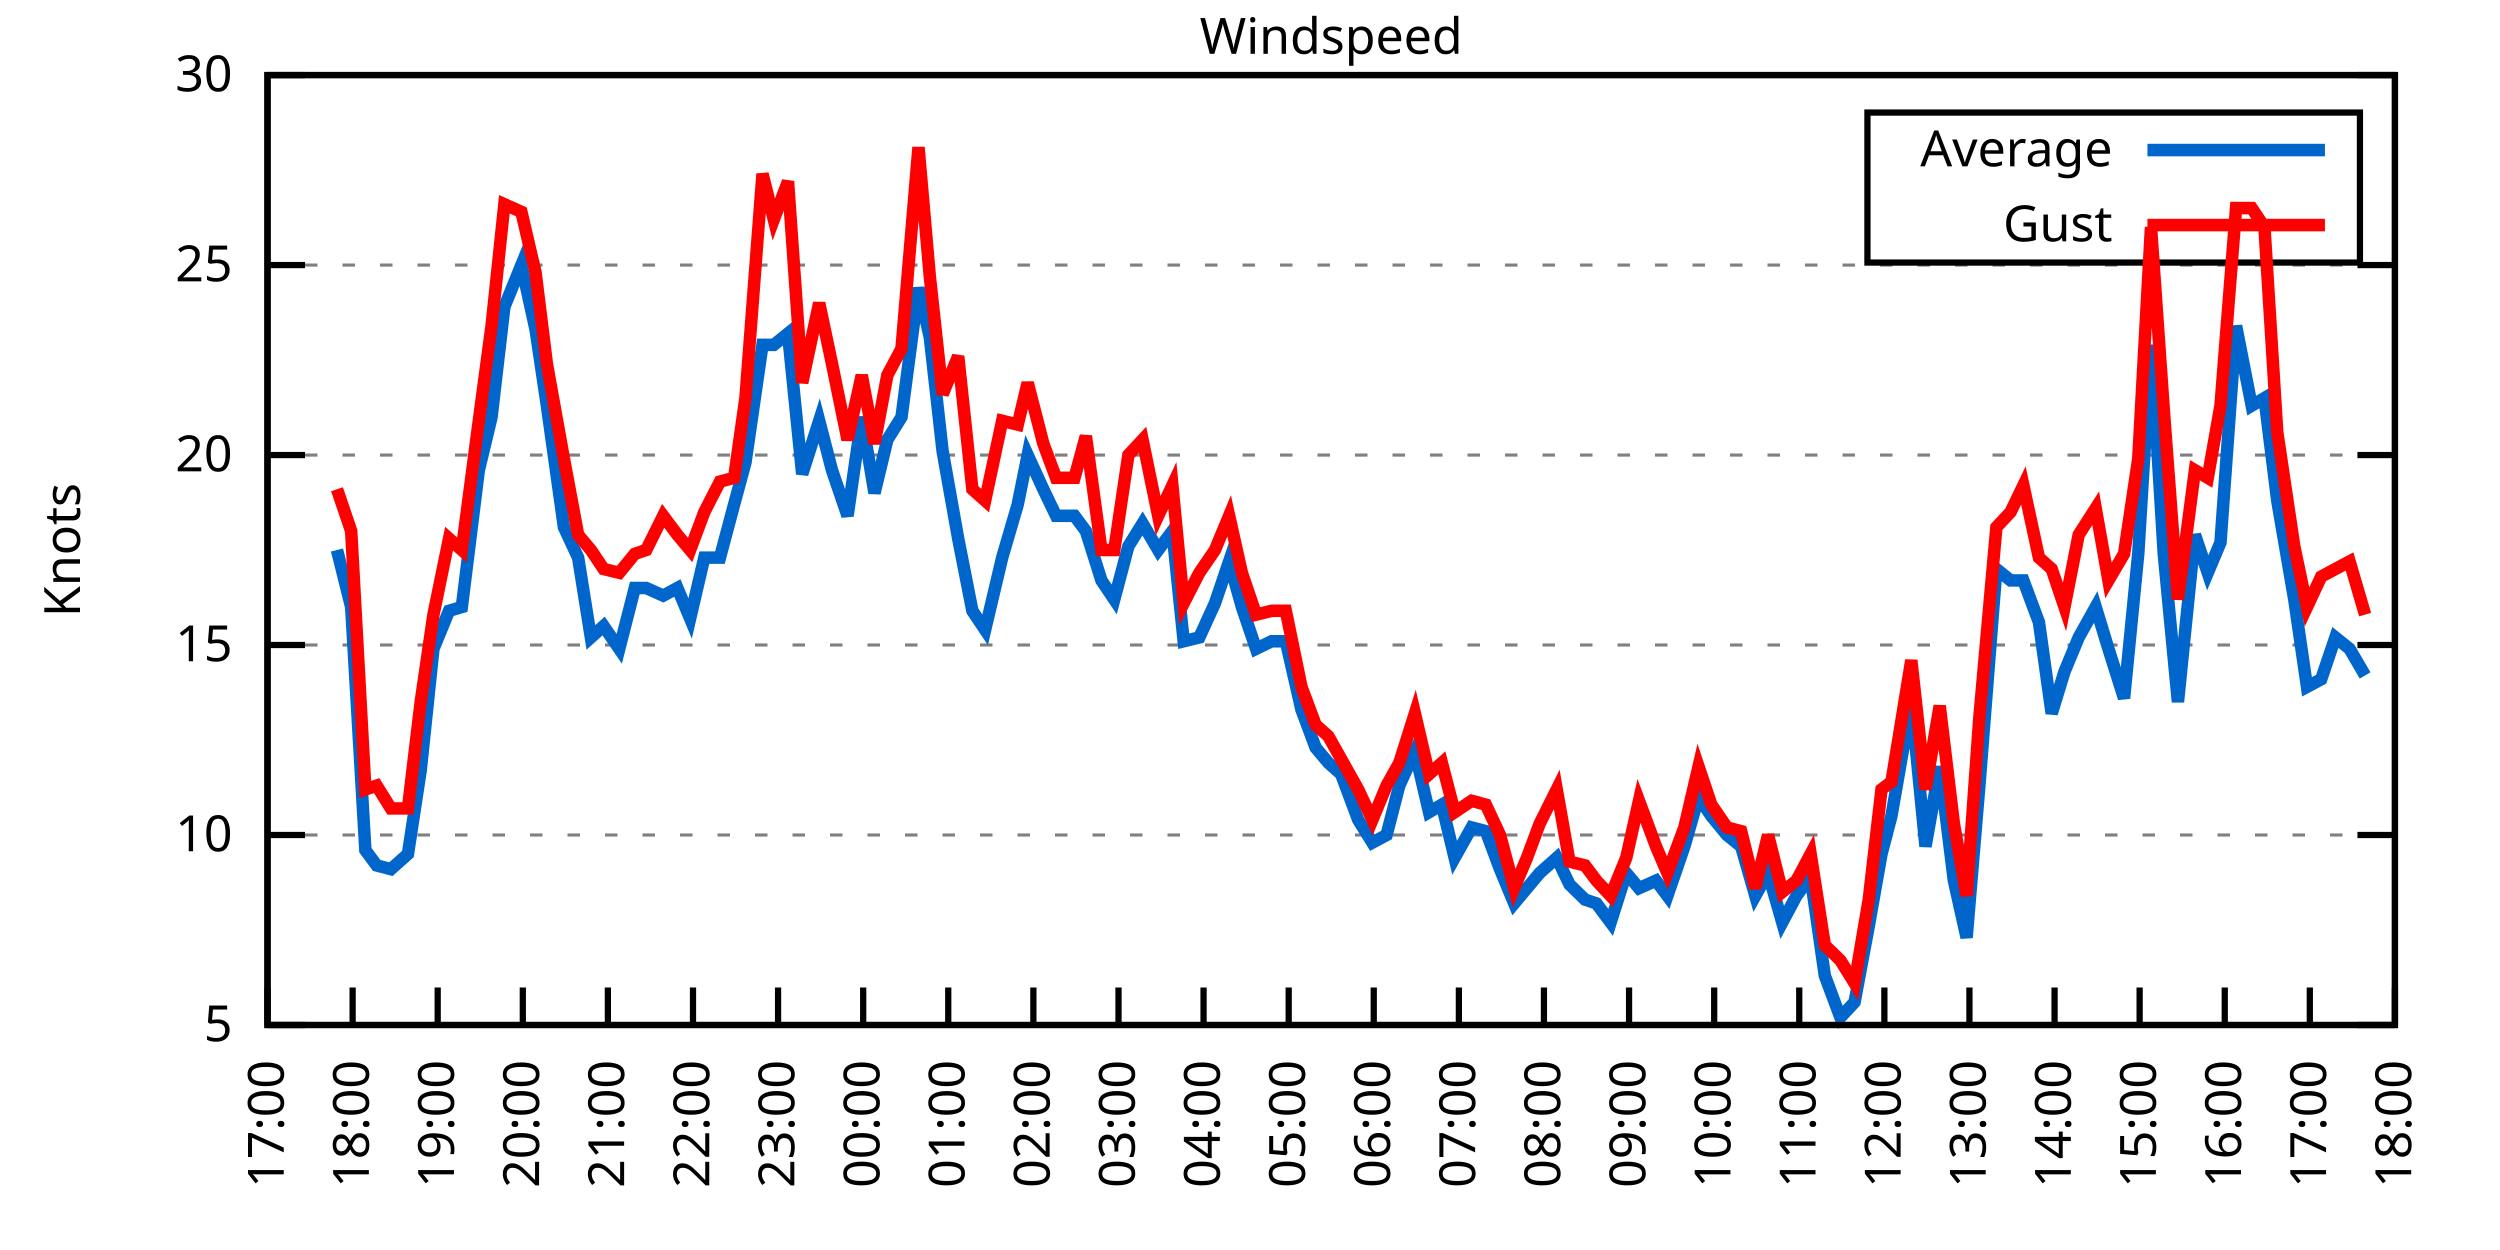
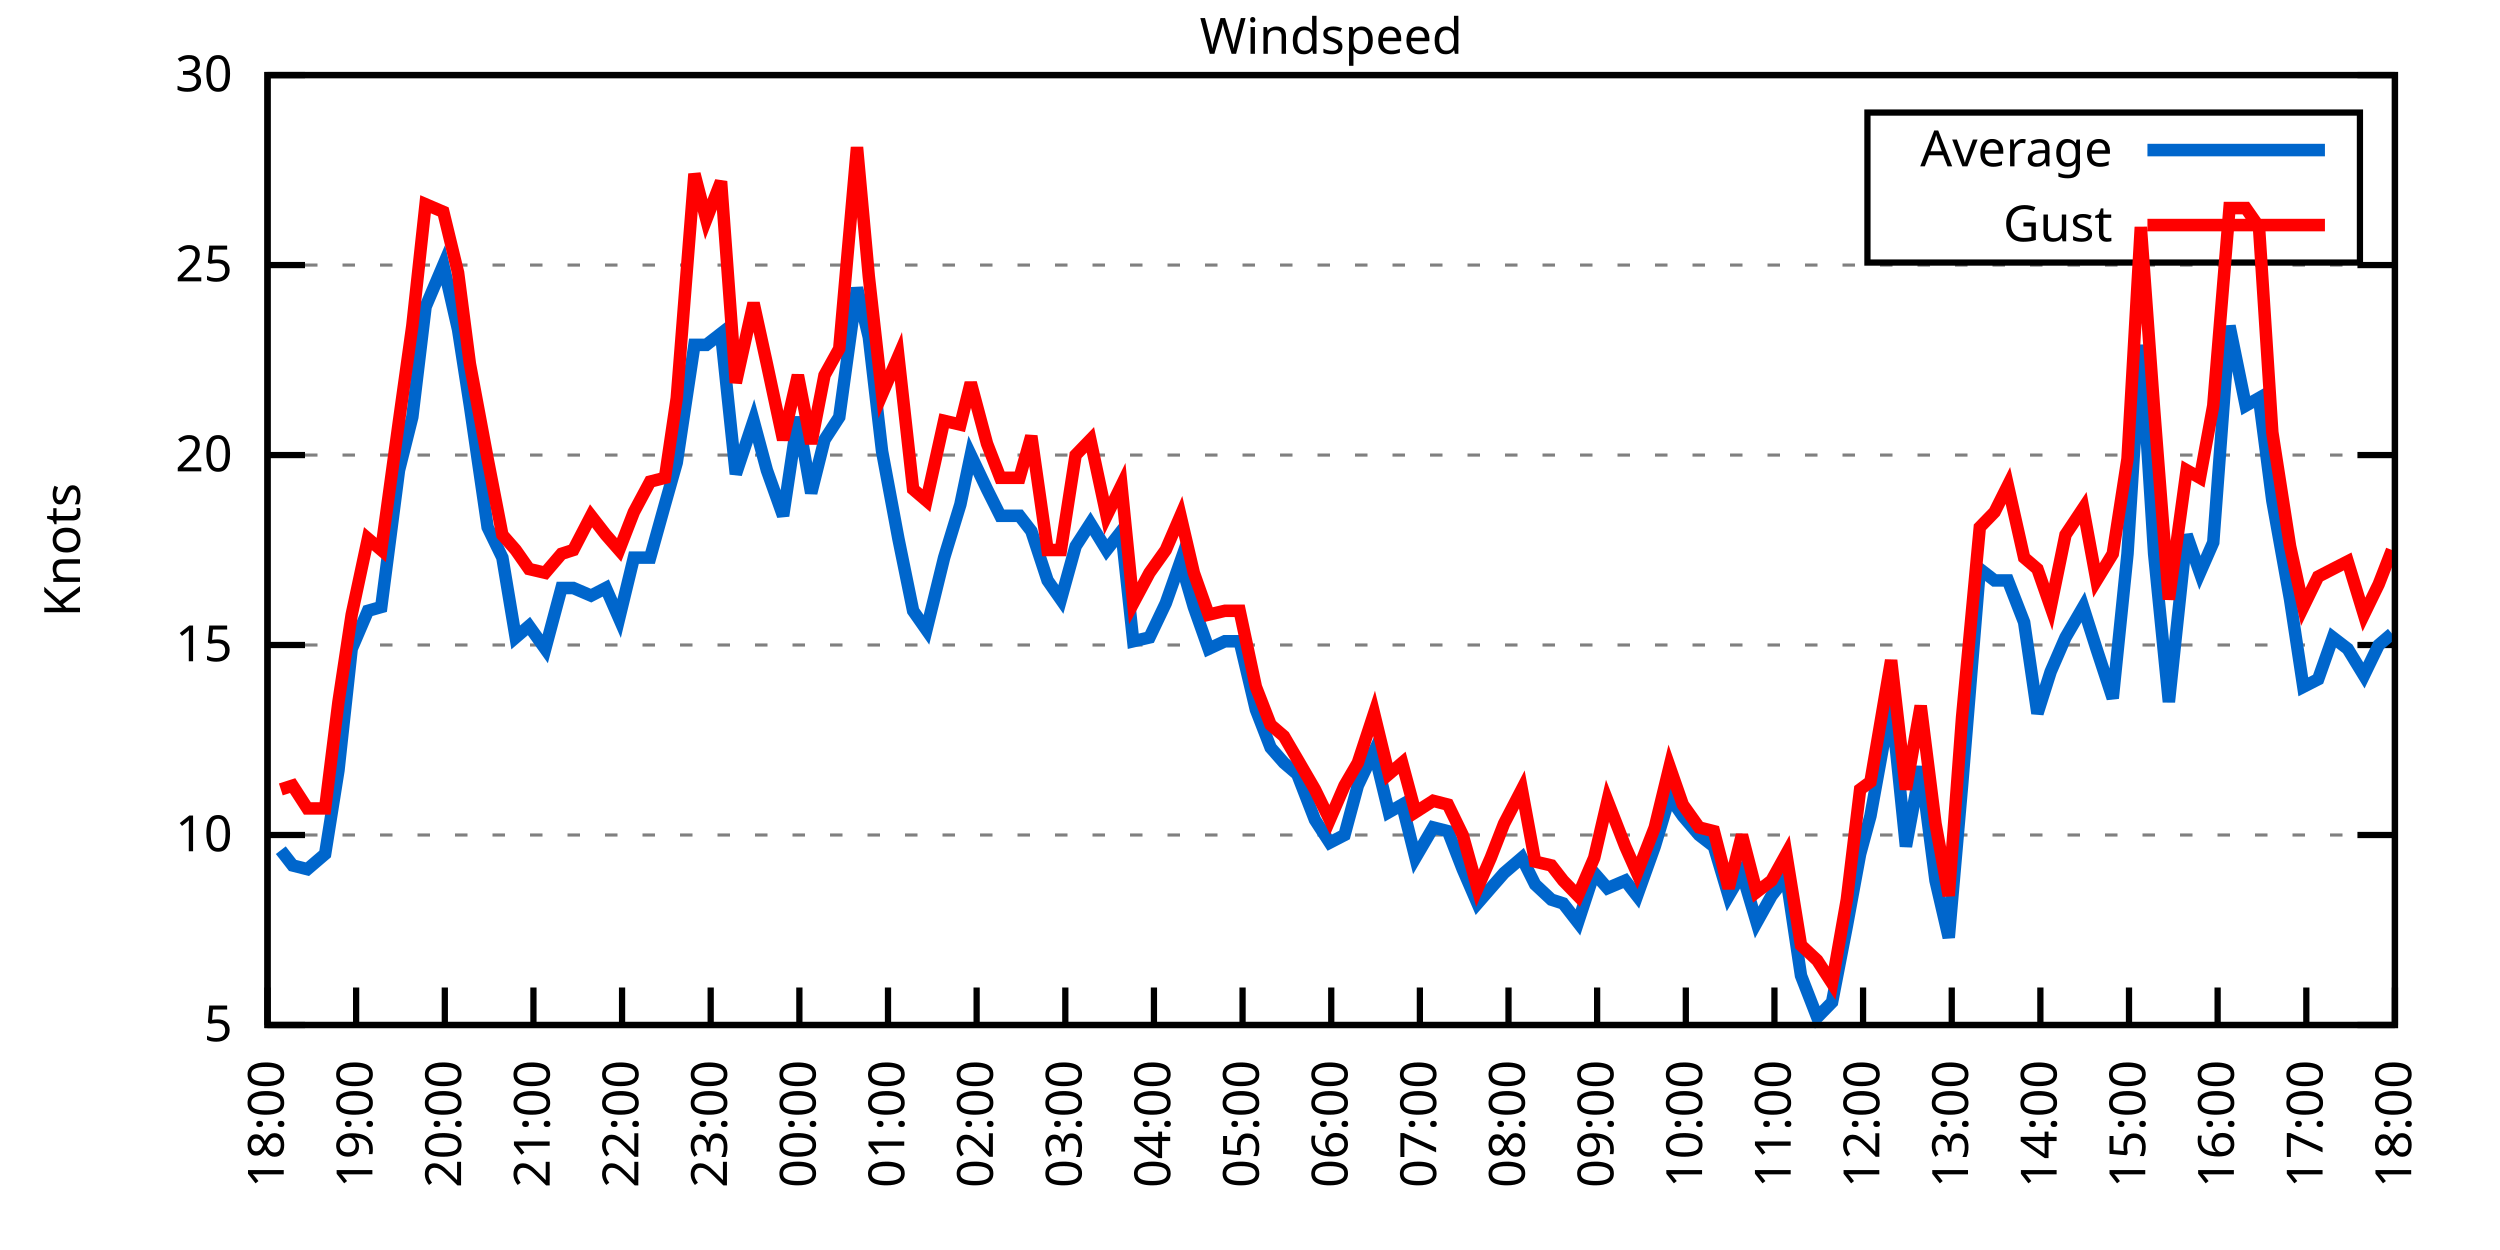
<svg xmlns="http://www.w3.org/2000/svg" xmlns:xlink="http://www.w3.org/1999/xlink" width="400" height="200" viewBox="0 0 400 200">
  <g id="gnuplot_canvas">
    <rect x="0" y="0" width="400" height="200" fill="none" />
    <defs>
      <circle id="gpDot" r="0.5" stroke-width="0.5" stroke="currentColor" />
      <path id="gpPt0" stroke-width="0.333" stroke="currentColor" d="M-1,0 h2 M0,-1 v2" />
      <path id="gpPt1" stroke-width="0.333" stroke="currentColor" d="M-1,-1 L1,1 M1,-1 L-1,1" />
      <path id="gpPt2" stroke-width="0.333" stroke="currentColor" d="M-1,0 L1,0 M0,-1 L0,1 M-1,-1 L1,1 M-1,1 L1,-1" />
      <rect id="gpPt3" stroke-width="0.333" stroke="currentColor" x="-1" y="-1" width="2" height="2" />
      <rect id="gpPt4" stroke-width="0.333" stroke="currentColor" fill="currentColor" x="-1" y="-1" width="2" height="2" />
      <circle id="gpPt5" stroke-width="0.333" stroke="currentColor" cx="0" cy="0" r="1" />
      <use xlink:href="#gpPt5" id="gpPt6" fill="currentColor" stroke="none" />
      <path id="gpPt7" stroke-width="0.333" stroke="currentColor" d="M0,-1.33 L-1.33,0.67 L1.33,0.67 z" />
      <use xlink:href="#gpPt7" id="gpPt8" fill="currentColor" stroke="none" />
      <use xlink:href="#gpPt7" id="gpPt9" stroke="currentColor" transform="rotate(180)" />
      <use xlink:href="#gpPt9" id="gpPt10" fill="currentColor" stroke="none" />
      <use xlink:href="#gpPt3" id="gpPt11" stroke="currentColor" transform="rotate(45)" />
      <use xlink:href="#gpPt11" id="gpPt12" fill="currentColor" stroke="none" />
      <path id="gpPt13" stroke-width="0.333" stroke="currentColor" d="M0,1.330 L1.265,0.411 L0.782,-1.067 L-0.782,-1.076 L-1.265,0.411 z" />
      <use xlink:href="#gpPt13" id="gpPt14" fill="currentColor" stroke="none" />
      <filter id="textbox" filterUnits="objectBoundingBox" x="0" y="0" height="1" width="1">
        <feFlood flood-color="white" flood-opacity="1" result="bgnd" />
        <feComposite in="SourceGraphic" in2="bgnd" operator="atop" />
      </filter>
      <filter id="greybox" filterUnits="objectBoundingBox" x="0" y="0" height="1" width="1">
        <feFlood flood-color="lightgrey" flood-opacity="1" result="grey" />
        <feComposite in="SourceGraphic" in2="grey" operator="atop" />
      </filter>
    </defs>
    <g fill="none" color="white" stroke="currentColor" stroke-width="1.00" stroke-linecap="butt" stroke-linejoin="miter">
</g>
    <g fill="none" color="black" stroke="currentColor" stroke-width="1.00" stroke-linecap="butt" stroke-linejoin="miter">
      <g stroke="none" shape-rendering="crispEdges">
        <polygon fill="rgb(255, 255, 255)" points="42.80,164.00 383.18,164.00 383.18,12.02 42.80,12.02 " />
      </g>
    </g>
    <g fill="none" color="black" stroke="currentColor" stroke-width="1.00" stroke-linecap="butt" stroke-linejoin="miter">
</g>
    <g fill="none" color="black" stroke="black" stroke-width="0.50" stroke-linecap="butt" stroke-linejoin="miter">
</g>
    <g fill="none" color="gray" stroke="currentColor" stroke-width="0.50" stroke-linecap="butt" stroke-linejoin="miter">
      <path stroke="gray" stroke-dasharray="2,4" class="gridline" d="M42.80,164.00 L383.19,164.00  " />
    </g>
    <g fill="none" color="gray" stroke="gray" stroke-width="1.00" stroke-linecap="butt" stroke-linejoin="miter">
</g>
    <g fill="none" color="black" stroke="currentColor" stroke-width="1.00" stroke-linecap="butt" stroke-linejoin="miter">
      <path stroke="black" d="M42.80,164.00 L48.80,164.00 M383.19,164.00 L377.19,164.00  " />
      <g transform="translate(37.20,166.60)" stroke="none" fill="black" font-family="Sans" font-size="8.00" text-anchor="end">
        <text>
          <tspan font-family="Sans"> 5</tspan>
        </text>
      </g>
    </g>
    <g fill="none" color="black" stroke="currentColor" stroke-width="1.00" stroke-linecap="butt" stroke-linejoin="miter">
</g>
    <g fill="none" color="black" stroke="black" stroke-width="0.50" stroke-linecap="butt" stroke-linejoin="miter">
</g>
    <g fill="none" color="gray" stroke="currentColor" stroke-width="0.50" stroke-linecap="butt" stroke-linejoin="miter">
      <path stroke="gray" stroke-dasharray="2,4" class="gridline" d="M42.80,133.60 L383.19,133.60  " />
    </g>
    <g fill="none" color="gray" stroke="gray" stroke-width="1.00" stroke-linecap="butt" stroke-linejoin="miter">
</g>
    <g fill="none" color="black" stroke="currentColor" stroke-width="1.00" stroke-linecap="butt" stroke-linejoin="miter">
      <path stroke="black" d="M42.80,133.60 L48.80,133.60 M383.19,133.60 L377.19,133.60  " />
      <g transform="translate(37.20,136.20)" stroke="none" fill="black" font-family="Sans" font-size="8.00" text-anchor="end">
        <text>
          <tspan font-family="Sans"> 10</tspan>
        </text>
      </g>
    </g>
    <g fill="none" color="black" stroke="currentColor" stroke-width="1.00" stroke-linecap="butt" stroke-linejoin="miter">
</g>
    <g fill="none" color="black" stroke="black" stroke-width="0.50" stroke-linecap="butt" stroke-linejoin="miter">
</g>
    <g fill="none" color="gray" stroke="currentColor" stroke-width="0.50" stroke-linecap="butt" stroke-linejoin="miter">
      <path stroke="gray" stroke-dasharray="2,4" class="gridline" d="M42.80,103.20 L383.19,103.20  " />
    </g>
    <g fill="none" color="gray" stroke="gray" stroke-width="1.00" stroke-linecap="butt" stroke-linejoin="miter">
</g>
    <g fill="none" color="black" stroke="currentColor" stroke-width="1.00" stroke-linecap="butt" stroke-linejoin="miter">
      <path stroke="black" d="M42.80,103.20 L48.80,103.20 M383.19,103.20 L377.19,103.20  " />
      <g transform="translate(37.20,105.80)" stroke="none" fill="black" font-family="Sans" font-size="8.00" text-anchor="end">
        <text>
          <tspan font-family="Sans"> 15</tspan>
        </text>
      </g>
    </g>
    <g fill="none" color="black" stroke="currentColor" stroke-width="1.00" stroke-linecap="butt" stroke-linejoin="miter">
</g>
    <g fill="none" color="black" stroke="black" stroke-width="0.50" stroke-linecap="butt" stroke-linejoin="miter">
</g>
    <g fill="none" color="gray" stroke="currentColor" stroke-width="0.50" stroke-linecap="butt" stroke-linejoin="miter">
      <path stroke="gray" stroke-dasharray="2,4" class="gridline" d="M42.80,72.81 L383.19,72.81  " />
    </g>
    <g fill="none" color="gray" stroke="gray" stroke-width="1.00" stroke-linecap="butt" stroke-linejoin="miter">
</g>
    <g fill="none" color="black" stroke="currentColor" stroke-width="1.00" stroke-linecap="butt" stroke-linejoin="miter">
      <path stroke="black" d="M42.80,72.81 L48.80,72.81 M383.19,72.81 L377.19,72.81  " />
      <g transform="translate(37.20,75.41)" stroke="none" fill="black" font-family="Sans" font-size="8.00" text-anchor="end">
        <text>
          <tspan font-family="Sans"> 20</tspan>
        </text>
      </g>
    </g>
    <g fill="none" color="black" stroke="currentColor" stroke-width="1.00" stroke-linecap="butt" stroke-linejoin="miter">
</g>
    <g fill="none" color="black" stroke="black" stroke-width="0.50" stroke-linecap="butt" stroke-linejoin="miter">
</g>
    <g fill="none" color="gray" stroke="currentColor" stroke-width="0.50" stroke-linecap="butt" stroke-linejoin="miter">
      <path stroke="gray" stroke-dasharray="2,4" class="gridline" d="M42.80,42.41 L383.19,42.41  " />
    </g>
    <g fill="none" color="gray" stroke="gray" stroke-width="1.00" stroke-linecap="butt" stroke-linejoin="miter">
</g>
    <g fill="none" color="black" stroke="currentColor" stroke-width="1.00" stroke-linecap="butt" stroke-linejoin="miter">
      <path stroke="black" d="M42.80,42.41 L48.80,42.41 M383.19,42.41 L377.19,42.41  " />
      <g transform="translate(37.20,45.01)" stroke="none" fill="black" font-family="Sans" font-size="8.00" text-anchor="end">
        <text>
          <tspan font-family="Sans"> 25</tspan>
        </text>
      </g>
    </g>
    <g fill="none" color="black" stroke="currentColor" stroke-width="1.00" stroke-linecap="butt" stroke-linejoin="miter">
</g>
    <g fill="none" color="black" stroke="black" stroke-width="0.50" stroke-linecap="butt" stroke-linejoin="miter">
</g>
    <g fill="none" color="gray" stroke="currentColor" stroke-width="0.50" stroke-linecap="butt" stroke-linejoin="miter">
      <path stroke="gray" stroke-dasharray="2,4" class="gridline" d="M42.80,12.01 L383.19,12.01  " />
    </g>
    <g fill="none" color="gray" stroke="gray" stroke-width="1.00" stroke-linecap="butt" stroke-linejoin="miter">
</g>
    <g fill="none" color="black" stroke="currentColor" stroke-width="1.00" stroke-linecap="butt" stroke-linejoin="miter">
      <path stroke="black" d="M42.80,12.01 L48.80,12.01 M383.19,12.01 L377.19,12.01  " />
      <g transform="translate(37.20,14.61)" stroke="none" fill="black" font-family="Sans" font-size="8.00" text-anchor="end">
        <text>
          <tspan font-family="Sans"> 30</tspan>
        </text>
      </g>
    </g>
    <g fill="none" color="black" stroke="currentColor" stroke-width="1.00" stroke-linecap="butt" stroke-linejoin="miter">
      <path stroke="black" d="M42.80,164.00 L42.80,158.00  " />
      <g transform="translate(45.40,169.60) rotate(270.00)" stroke="none" fill="black" font-family="Sans" font-size="8.00" text-anchor="end">
        <text>
-           <tspan font-family="Sans">17:00</tspan>
-         </text>
-       </g>
-     </g>
-     <g fill="none" color="black" stroke="currentColor" stroke-width="1.00" stroke-linecap="butt" stroke-linejoin="miter">
-       <path stroke="black" d="M56.42,164.00 L56.42,158.00  " />
-       <g transform="translate(59.02,169.60) rotate(270.00)" stroke="none" fill="black" font-family="Sans" font-size="8.00" text-anchor="end">
-         <text>
          <tspan font-family="Sans">18:00</tspan>
        </text>
      </g>
    </g>
    <g fill="none" color="black" stroke="currentColor" stroke-width="1.00" stroke-linecap="butt" stroke-linejoin="miter">
-       <path stroke="black" d="M70.03,164.00 L70.03,158.00  " />
-       <g transform="translate(72.63,169.60) rotate(270.00)" stroke="none" fill="black" font-family="Sans" font-size="8.00" text-anchor="end">
+       <path stroke="black" d="M56.98,164.00 L56.98,158.00  " />
+       <g transform="translate(59.58,169.60) rotate(270.00)" stroke="none" fill="black" font-family="Sans" font-size="8.00" text-anchor="end">
        <text>
          <tspan font-family="Sans">19:00</tspan>
        </text>
      </g>
    </g>
    <g fill="none" color="black" stroke="currentColor" stroke-width="1.00" stroke-linecap="butt" stroke-linejoin="miter">
-       <path stroke="black" d="M83.65,164.00 L83.65,158.00  " />
-       <g transform="translate(86.25,169.60) rotate(270.00)" stroke="none" fill="black" font-family="Sans" font-size="8.00" text-anchor="end">
+       <path stroke="black" d="M71.17,164.00 L71.17,158.00  " />
+       <g transform="translate(73.77,169.60) rotate(270.00)" stroke="none" fill="black" font-family="Sans" font-size="8.00" text-anchor="end">
        <text>
          <tspan font-family="Sans">20:00</tspan>
        </text>
      </g>
    </g>
    <g fill="none" color="black" stroke="currentColor" stroke-width="1.00" stroke-linecap="butt" stroke-linejoin="miter">
-       <path stroke="black" d="M97.26,164.00 L97.26,158.00  " />
-       <g transform="translate(99.86,169.60) rotate(270.00)" stroke="none" fill="black" font-family="Sans" font-size="8.00" text-anchor="end">
+       <path stroke="black" d="M85.35,164.00 L85.35,158.00  " />
+       <g transform="translate(87.95,169.60) rotate(270.00)" stroke="none" fill="black" font-family="Sans" font-size="8.00" text-anchor="end">
        <text>
          <tspan font-family="Sans">21:00</tspan>
        </text>
      </g>
    </g>
    <g fill="none" color="black" stroke="currentColor" stroke-width="1.00" stroke-linecap="butt" stroke-linejoin="miter">
-       <path stroke="black" d="M110.88,164.00 L110.88,158.00  " />
-       <g transform="translate(113.48,169.60) rotate(270.00)" stroke="none" fill="black" font-family="Sans" font-size="8.00" text-anchor="end">
+       <path stroke="black" d="M99.53,164.00 L99.53,158.00  " />
+       <g transform="translate(102.13,169.60) rotate(270.00)" stroke="none" fill="black" font-family="Sans" font-size="8.00" text-anchor="end">
        <text>
          <tspan font-family="Sans">22:00</tspan>
        </text>
      </g>
    </g>
    <g fill="none" color="black" stroke="currentColor" stroke-width="1.00" stroke-linecap="butt" stroke-linejoin="miter">
-       <path stroke="black" d="M124.49,164.00 L124.49,158.00  " />
-       <g transform="translate(127.09,169.60) rotate(270.00)" stroke="none" fill="black" font-family="Sans" font-size="8.00" text-anchor="end">
+       <path stroke="black" d="M113.71,164.00 L113.71,158.00  " />
+       <g transform="translate(116.31,169.60) rotate(270.00)" stroke="none" fill="black" font-family="Sans" font-size="8.00" text-anchor="end">
        <text>
          <tspan font-family="Sans">23:00</tspan>
        </text>
      </g>
    </g>
    <g fill="none" color="black" stroke="currentColor" stroke-width="1.00" stroke-linecap="butt" stroke-linejoin="miter">
-       <path stroke="black" d="M138.11,164.00 L138.11,158.00  " />
-       <g transform="translate(140.71,169.60) rotate(270.00)" stroke="none" fill="black" font-family="Sans" font-size="8.00" text-anchor="end">
+       <path stroke="black" d="M127.90,164.00 L127.90,158.00  " />
+       <g transform="translate(130.50,169.60) rotate(270.00)" stroke="none" fill="black" font-family="Sans" font-size="8.00" text-anchor="end">
        <text>
          <tspan font-family="Sans">00:00</tspan>
        </text>
      </g>
    </g>
    <g fill="none" color="black" stroke="currentColor" stroke-width="1.00" stroke-linecap="butt" stroke-linejoin="miter">
-       <path stroke="black" d="M151.72,164.00 L151.72,158.00  " />
-       <g transform="translate(154.32,169.60) rotate(270.00)" stroke="none" fill="black" font-family="Sans" font-size="8.00" text-anchor="end">
+       <path stroke="black" d="M142.08,164.00 L142.08,158.00  " />
+       <g transform="translate(144.68,169.60) rotate(270.00)" stroke="none" fill="black" font-family="Sans" font-size="8.00" text-anchor="end">
        <text>
          <tspan font-family="Sans">01:00</tspan>
        </text>
      </g>
    </g>
    <g fill="none" color="black" stroke="currentColor" stroke-width="1.00" stroke-linecap="butt" stroke-linejoin="miter">
-       <path stroke="black" d="M165.34,164.00 L165.34,158.00  " />
-       <g transform="translate(167.94,169.60) rotate(270.00)" stroke="none" fill="black" font-family="Sans" font-size="8.00" text-anchor="end">
+       <path stroke="black" d="M156.26,164.00 L156.26,158.00  " />
+       <g transform="translate(158.86,169.60) rotate(270.00)" stroke="none" fill="black" font-family="Sans" font-size="8.00" text-anchor="end">
        <text>
          <tspan font-family="Sans">02:00</tspan>
        </text>
      </g>
    </g>
    <g fill="none" color="black" stroke="currentColor" stroke-width="1.00" stroke-linecap="butt" stroke-linejoin="miter">
-       <path stroke="black" d="M178.96,164.00 L178.96,158.00  " />
-       <g transform="translate(181.56,169.60) rotate(270.00)" stroke="none" fill="black" font-family="Sans" font-size="8.00" text-anchor="end">
+       <path stroke="black" d="M170.45,164.00 L170.45,158.00  " />
+       <g transform="translate(173.05,169.60) rotate(270.00)" stroke="none" fill="black" font-family="Sans" font-size="8.00" text-anchor="end">
        <text>
          <tspan font-family="Sans">03:00</tspan>
        </text>
      </g>
    </g>
    <g fill="none" color="black" stroke="currentColor" stroke-width="1.00" stroke-linecap="butt" stroke-linejoin="miter">
-       <path stroke="black" d="M192.57,164.00 L192.57,158.00  " />
-       <g transform="translate(195.17,169.60) rotate(270.00)" stroke="none" fill="black" font-family="Sans" font-size="8.00" text-anchor="end">
+       <path stroke="black" d="M184.63,164.00 L184.63,158.00  " />
+       <g transform="translate(187.23,169.60) rotate(270.00)" stroke="none" fill="black" font-family="Sans" font-size="8.00" text-anchor="end">
        <text>
          <tspan font-family="Sans">04:00</tspan>
        </text>
      </g>
    </g>
    <g fill="none" color="black" stroke="currentColor" stroke-width="1.00" stroke-linecap="butt" stroke-linejoin="miter">
-       <path stroke="black" d="M206.19,164.00 L206.19,158.00  " />
-       <g transform="translate(208.79,169.60) rotate(270.00)" stroke="none" fill="black" font-family="Sans" font-size="8.00" text-anchor="end">
+       <path stroke="black" d="M198.81,164.00 L198.81,158.00  " />
+       <g transform="translate(201.41,169.60) rotate(270.00)" stroke="none" fill="black" font-family="Sans" font-size="8.00" text-anchor="end">
        <text>
          <tspan font-family="Sans">05:00</tspan>
        </text>
      </g>
    </g>
    <g fill="none" color="black" stroke="currentColor" stroke-width="1.00" stroke-linecap="butt" stroke-linejoin="miter">
-       <path stroke="black" d="M219.80,164.00 L219.80,158.00  " />
-       <g transform="translate(222.40,169.60) rotate(270.00)" stroke="none" fill="black" font-family="Sans" font-size="8.00" text-anchor="end">
+       <path stroke="black" d="M213.00,164.00 L213.00,158.00  " />
+       <g transform="translate(215.60,169.60) rotate(270.00)" stroke="none" fill="black" font-family="Sans" font-size="8.00" text-anchor="end">
        <text>
          <tspan font-family="Sans">06:00</tspan>
        </text>
      </g>
    </g>
    <g fill="none" color="black" stroke="currentColor" stroke-width="1.00" stroke-linecap="butt" stroke-linejoin="miter">
-       <path stroke="black" d="M233.42,164.00 L233.42,158.00  " />
-       <g transform="translate(236.02,169.60) rotate(270.00)" stroke="none" fill="black" font-family="Sans" font-size="8.00" text-anchor="end">
+       <path stroke="black" d="M227.18,164.00 L227.18,158.00  " />
+       <g transform="translate(229.78,169.60) rotate(270.00)" stroke="none" fill="black" font-family="Sans" font-size="8.00" text-anchor="end">
        <text>
          <tspan font-family="Sans">07:00</tspan>
        </text>
      </g>
    </g>
    <g fill="none" color="black" stroke="currentColor" stroke-width="1.00" stroke-linecap="butt" stroke-linejoin="miter">
-       <path stroke="black" d="M247.03,164.00 L247.03,158.00  " />
-       <g transform="translate(249.63,169.60) rotate(270.00)" stroke="none" fill="black" font-family="Sans" font-size="8.00" text-anchor="end">
+       <path stroke="black" d="M241.36,164.00 L241.36,158.00  " />
+       <g transform="translate(243.96,169.60) rotate(270.00)" stroke="none" fill="black" font-family="Sans" font-size="8.00" text-anchor="end">
        <text>
          <tspan font-family="Sans">08:00</tspan>
        </text>
      </g>
    </g>
    <g fill="none" color="black" stroke="currentColor" stroke-width="1.00" stroke-linecap="butt" stroke-linejoin="miter">
-       <path stroke="black" d="M260.65,164.00 L260.65,158.00  " />
-       <g transform="translate(263.25,169.60) rotate(270.00)" stroke="none" fill="black" font-family="Sans" font-size="8.00" text-anchor="end">
+       <path stroke="black" d="M255.54,164.00 L255.54,158.00  " />
+       <g transform="translate(258.14,169.60) rotate(270.00)" stroke="none" fill="black" font-family="Sans" font-size="8.00" text-anchor="end">
        <text>
          <tspan font-family="Sans">09:00</tspan>
        </text>
      </g>
    </g>
    <g fill="none" color="black" stroke="currentColor" stroke-width="1.00" stroke-linecap="butt" stroke-linejoin="miter">
-       <path stroke="black" d="M274.27,164.00 L274.27,158.00  " />
-       <g transform="translate(276.87,169.60) rotate(270.00)" stroke="none" fill="black" font-family="Sans" font-size="8.00" text-anchor="end">
+       <path stroke="black" d="M269.73,164.00 L269.73,158.00  " />
+       <g transform="translate(272.33,169.60) rotate(270.00)" stroke="none" fill="black" font-family="Sans" font-size="8.00" text-anchor="end">
        <text>
          <tspan font-family="Sans">10:00</tspan>
        </text>
      </g>
    </g>
    <g fill="none" color="black" stroke="currentColor" stroke-width="1.00" stroke-linecap="butt" stroke-linejoin="miter">
-       <path stroke="black" d="M287.88,164.00 L287.88,158.00  " />
-       <g transform="translate(290.48,169.60) rotate(270.00)" stroke="none" fill="black" font-family="Sans" font-size="8.00" text-anchor="end">
+       <path stroke="black" d="M283.91,164.00 L283.91,158.00  " />
+       <g transform="translate(286.51,169.60) rotate(270.00)" stroke="none" fill="black" font-family="Sans" font-size="8.00" text-anchor="end">
        <text>
          <tspan font-family="Sans">11:00</tspan>
        </text>
      </g>
    </g>
    <g fill="none" color="black" stroke="currentColor" stroke-width="1.00" stroke-linecap="butt" stroke-linejoin="miter">
-       <path stroke="black" d="M301.50,164.00 L301.50,158.00  " />
-       <g transform="translate(304.10,169.60) rotate(270.00)" stroke="none" fill="black" font-family="Sans" font-size="8.00" text-anchor="end">
+       <path stroke="black" d="M298.09,164.00 L298.09,158.00  " />
+       <g transform="translate(300.69,169.60) rotate(270.00)" stroke="none" fill="black" font-family="Sans" font-size="8.00" text-anchor="end">
        <text>
          <tspan font-family="Sans">12:00</tspan>
        </text>
      </g>
    </g>
    <g fill="none" color="black" stroke="currentColor" stroke-width="1.00" stroke-linecap="butt" stroke-linejoin="miter">
-       <path stroke="black" d="M315.11,164.00 L315.11,158.00  " />
-       <g transform="translate(317.71,169.60) rotate(270.00)" stroke="none" fill="black" font-family="Sans" font-size="8.00" text-anchor="end">
+       <path stroke="black" d="M312.28,164.00 L312.28,158.00  " />
+       <g transform="translate(314.88,169.60) rotate(270.00)" stroke="none" fill="black" font-family="Sans" font-size="8.00" text-anchor="end">
        <text>
          <tspan font-family="Sans">13:00</tspan>
        </text>
      </g>
    </g>
    <g fill="none" color="black" stroke="currentColor" stroke-width="1.00" stroke-linecap="butt" stroke-linejoin="miter">
-       <path stroke="black" d="M328.73,164.00 L328.73,158.00  " />
-       <g transform="translate(331.33,169.60) rotate(270.00)" stroke="none" fill="black" font-family="Sans" font-size="8.00" text-anchor="end">
+       <path stroke="black" d="M326.46,164.00 L326.46,158.00  " />
+       <g transform="translate(329.06,169.60) rotate(270.00)" stroke="none" fill="black" font-family="Sans" font-size="8.00" text-anchor="end">
        <text>
          <tspan font-family="Sans">14:00</tspan>
        </text>
      </g>
    </g>
    <g fill="none" color="black" stroke="currentColor" stroke-width="1.00" stroke-linecap="butt" stroke-linejoin="miter">
-       <path stroke="black" d="M342.34,164.00 L342.34,158.00  " />
-       <g transform="translate(344.94,169.60) rotate(270.00)" stroke="none" fill="black" font-family="Sans" font-size="8.00" text-anchor="end">
+       <path stroke="black" d="M340.64,164.00 L340.64,158.00  " />
+       <g transform="translate(343.24,169.60) rotate(270.00)" stroke="none" fill="black" font-family="Sans" font-size="8.00" text-anchor="end">
        <text>
          <tspan font-family="Sans">15:00</tspan>
        </text>
      </g>
    </g>
    <g fill="none" color="black" stroke="currentColor" stroke-width="1.00" stroke-linecap="butt" stroke-linejoin="miter">
-       <path stroke="black" d="M355.96,164.00 L355.96,158.00  " />
-       <g transform="translate(358.56,169.60) rotate(270.00)" stroke="none" fill="black" font-family="Sans" font-size="8.00" text-anchor="end">
+       <path stroke="black" d="M354.82,164.00 L354.82,158.00  " />
+       <g transform="translate(357.42,169.60) rotate(270.00)" stroke="none" fill="black" font-family="Sans" font-size="8.00" text-anchor="end">
        <text>
          <tspan font-family="Sans">16:00</tspan>
        </text>
      </g>
    </g>
    <g fill="none" color="black" stroke="currentColor" stroke-width="1.00" stroke-linecap="butt" stroke-linejoin="miter">
-       <path stroke="black" d="M369.57,164.00 L369.57,158.00  " />
-       <g transform="translate(372.17,169.60) rotate(270.00)" stroke="none" fill="black" font-family="Sans" font-size="8.00" text-anchor="end">
+       <path stroke="black" d="M369.01,164.00 L369.01,158.00  " />
+       <g transform="translate(371.61,169.60) rotate(270.00)" stroke="none" fill="black" font-family="Sans" font-size="8.00" text-anchor="end">
        <text>
          <tspan font-family="Sans">17:00</tspan>
        </text>
      </g>
    </g>
    <g fill="none" color="black" stroke="currentColor" stroke-width="1.00" stroke-linecap="butt" stroke-linejoin="miter">
      <path stroke="black" d="M383.19,164.00 L383.19,158.00  " />
      <g transform="translate(385.79,169.60) rotate(270.00)" stroke="none" fill="black" font-family="Sans" font-size="8.00" text-anchor="end">
        <text>
          <tspan font-family="Sans">18:00</tspan>
        </text>
      </g>
    </g>
    <g fill="none" color="black" stroke="currentColor" stroke-width="1.00" stroke-linecap="butt" stroke-linejoin="miter">
</g>
    <g fill="none" color="black" stroke="currentColor" stroke-width="1.00" stroke-linecap="butt" stroke-linejoin="miter">
      <path stroke="black" d="M42.80,12.01 L42.80,164.00 L383.19,164.00 L383.19,12.01 L42.80,12.01 Z  " />
    </g>
    <g fill="none" color="black" stroke="currentColor" stroke-width="1.00" stroke-linecap="butt" stroke-linejoin="miter">
</g>
    <g fill="none" color="black" stroke="currentColor" stroke-width="1.00" stroke-linecap="butt" stroke-linejoin="miter">
      <path stroke="black" d="M298.79,42.01 L298.79,18.01 L377.59,18.01 L377.59,42.01 L298.79,42.01 Z  " />
    </g>
    <g id="Windspeed_plot_1">
      <g fill="none" color="white" stroke="black" stroke-width="2.00" stroke-linecap="butt" stroke-linejoin="miter">
</g>
      <g fill="none" color="black" stroke="currentColor" stroke-width="2.00" stroke-linecap="butt" stroke-linejoin="miter">
        <g transform="translate(337.99,26.61)" stroke="none" fill="black" font-family="Sans" font-size="8.00" text-anchor="end">
          <text>
            <tspan font-family="Sans">Average</tspan>
          </text>
        </g>
      </g>
      <g fill="none" color="black" stroke="currentColor" stroke-width="2.00" stroke-linecap="butt" stroke-linejoin="miter">
-         <path stroke="rgb(  0, 102, 204)" d="M343.59,24.01 L371.99,24.01 M53.92,88.00 L56.19,97.12 L58.46,136.03 L60.27,138.47 L62.54,139.07 L65.27,136.64   L67.31,123.27 L69.35,103.81 L71.85,97.73 L73.89,97.12 L76.61,75.24 L78.65,66.73 L80.70,49.10 L83.42,42.41   L85.69,52.74 L87.50,64.90 L90.23,84.36 L92.50,89.22 L94.54,101.99 L96.58,100.16 L99.08,103.81 L101.57,94.08   L103.39,94.08 L106.11,95.30 L108.38,94.08 L110.42,98.95 L112.69,89.22 L115.19,89.22 L117.46,80.71 L119.27,74.02   L122.00,55.18 L123.81,55.18 L126.08,53.35 L128.35,75.85 L131.07,67.33 L133.12,75.24 L135.61,82.53 L137.88,66.73   L139.92,78.89 L141.97,70.37 L144.24,66.73 L146.96,46.06 L148.77,53.96 L150.82,72.20 L153.31,86.18 L155.58,97.73   L157.62,100.77 L160.35,89.22 L162.84,80.71 L164.43,72.81 L166.93,78.28 L168.97,82.53 L171.92,82.53 L173.74,84.97   L176.23,92.87 L178.28,95.91 L180.54,87.40 L182.81,83.75 L185.31,88.00 L187.58,84.97 L189.39,102.60 L191.89,101.99   L194.39,96.52 L196.66,89.83 L198.70,97.12 L200.97,103.81 L203.46,102.60 L205.73,102.60 L208.23,113.54 L210.50,119.62   L212.54,122.05 L214.58,123.87 L217.31,131.17 L219.58,134.82 L221.85,133.60 L223.89,125.70 L226.38,120.23 L228.65,129.95   L230.70,128.74 L232.74,137.25 L235.46,132.39 L237.73,132.99 L240.00,139.07 L242.27,144.55 L244.31,142.11 L246.35,139.68   L249.08,137.25 L251.12,141.51 L253.61,143.94 L255.43,144.55 L257.70,147.59 L260.20,139.68 L262.24,142.11 L264.96,140.90   L266.78,143.33 L269.50,135.43 L271.77,127.52 L273.81,130.56 L276.31,133.60 L278.58,135.43 L280.85,143.33 L282.89,139.68   L285.16,147.59 L287.43,143.33 L289.70,140.29 L291.97,156.10 L294.46,162.78 L296.73,160.35 L299.00,148.19 L301.04,136.64   L302.63,130.56 L305.81,112.32 L308.08,135.43 L310.35,122.66 L312.62,140.90 L314.66,150.02 L316.70,125.70 L319.42,91.04   L321.69,92.87 L323.74,92.87 L326.23,99.56 L328.27,114.15 L330.32,107.46 L332.59,101.99 L335.31,97.12 L337.35,103.81   L339.85,111.72 L342.12,88.61 L344.16,55.18 L346.20,88.61 L348.47,112.32 L351.19,85.57 L353.24,91.65 L355.28,86.79   L357.77,52.14 L360.27,64.90 L362.31,63.69 L364.36,80.10 L367.08,95.91 L369.12,109.89 L371.39,108.68 L373.66,101.99   L375.93,103.81 L378.42,108.07  " />
+         <path stroke="rgb(  0, 102, 204)" d="M343.59,24.01 L371.99,24.01 M44.93,136.03 L46.82,138.47 L49.18,139.07 L52.02,136.64 L54.15,123.27 L56.27,103.81   L58.87,97.73 L61.00,97.12 L63.84,75.24 L65.97,66.73 L68.09,49.10 L70.93,42.41 L73.29,52.74 L75.18,64.90   L78.02,84.36 L80.38,89.22 L82.51,101.99 L84.64,100.16 L87.24,103.81 L89.84,94.08 L91.73,94.08 L94.57,95.30   L96.93,94.08 L99.06,98.95 L101.42,89.22 L104.02,89.22 L106.39,80.71 L108.28,74.02 L111.11,55.18 L113.01,55.18   L115.37,53.35 L117.73,75.85 L120.57,67.33 L122.70,75.24 L125.30,82.53 L127.66,66.73 L129.79,78.89 L131.92,70.37   L134.28,66.73 L137.12,46.06 L139.01,53.96 L141.13,72.20 L143.74,86.18 L146.10,97.73 L148.23,100.77 L151.06,89.22   L153.66,80.71 L155.32,72.81 L157.92,78.28 L160.05,82.53 L163.12,82.53 L165.01,84.97 L167.61,92.87 L169.74,95.91   L172.10,87.40 L174.46,83.75 L177.06,88.00 L179.43,84.97 L181.32,102.60 L183.92,101.99 L186.52,96.52 L188.88,89.83   L191.01,97.12 L193.38,103.81 L195.98,102.60 L198.34,102.60 L200.94,113.54 L203.30,119.62 L205.43,122.05 L207.56,123.87   L210.39,131.17 L212.76,134.82 L215.12,133.60 L217.25,125.70 L219.85,120.23 L222.21,129.95 L224.34,128.74 L226.47,137.25   L229.31,132.39 L231.67,132.99 L234.03,139.07 L236.40,144.55 L238.52,142.11 L240.65,139.68 L243.49,137.25 L245.62,141.51   L248.22,143.94 L250.11,144.55 L252.47,147.59 L255.07,139.68 L257.20,142.11 L260.04,140.90 L261.93,143.33 L264.76,135.43   L267.13,127.52 L269.25,130.56 L271.85,133.60 L274.22,135.43 L276.58,143.33 L278.71,139.68 L281.07,147.59 L283.44,143.33   L285.80,140.29 L288.16,156.10 L290.76,162.78 L293.13,160.35 L295.49,148.19 L297.62,136.64 L299.27,130.56 L302.58,112.32   L304.95,135.43 L307.31,122.66 L309.68,140.90 L311.80,150.02 L313.93,125.70 L316.77,91.04 L319.13,92.87 L321.26,92.87   L323.86,99.56 L325.99,114.15 L328.11,107.46 L330.48,101.99 L333.31,97.12 L335.44,103.81 L338.04,111.72 L340.40,88.61   L342.53,55.18 L344.66,88.61 L347.02,112.32 L349.86,85.57 L351.99,91.65 L354.12,86.79 L356.72,52.14 L359.32,64.90   L361.44,63.69 L363.57,80.10 L366.41,95.91 L368.53,109.89 L370.90,108.68 L373.26,101.99 L375.63,103.81 L378.23,108.07   L380.59,103.20 L382.72,101.38  " />
      </g>
    </g>
    <g id="Windspeed_plot_2">
      <g fill="none" color="black" stroke="currentColor" stroke-width="2.00" stroke-linecap="butt" stroke-linejoin="miter">
        <g transform="translate(337.99,38.61)" stroke="none" fill="black" font-family="Sans" font-size="8.00" text-anchor="end">
          <text>
            <tspan font-family="Sans">Gust</tspan>
          </text>
        </g>
      </g>
      <g fill="none" color="black" stroke="currentColor" stroke-width="2.00" stroke-linecap="butt" stroke-linejoin="miter">
-         <path stroke="rgb(255,   0,   0)" d="M343.59,36.01 L371.99,36.01 M53.92,78.28 L56.19,84.97 L58.46,126.31 L60.27,125.70 L62.54,129.35 L65.27,129.35   L67.31,112.32 L69.35,98.34 L71.85,86.18 L73.89,88.00 L76.61,67.33 L78.65,52.14 L80.70,32.68 L83.42,33.90   L85.69,43.62 L87.50,58.21 L90.23,73.41 L92.50,85.57 L94.54,88.00 L96.58,91.04 L99.08,91.65 L101.57,88.61   L103.39,88.00 L106.11,82.53 L108.38,85.57 L110.42,88.00 L112.69,81.93 L115.19,77.06 L117.46,76.45 L119.27,63.69   L122.00,27.82 L123.81,35.11 L126.08,29.03 L128.35,61.25 L131.07,48.49 L133.12,58.21 L135.61,70.37 L137.88,60.04   L139.92,70.98 L141.97,60.04 L144.24,55.78 L146.96,23.56 L148.77,44.23 L150.82,63.08 L153.31,57.00 L155.58,78.28   L157.62,80.10 L160.35,67.33 L162.84,67.94 L164.43,61.25 L166.93,70.98 L168.97,76.45 L171.92,76.45 L173.74,69.77   L176.23,88.00 L178.28,88.00 L180.54,72.81 L182.81,70.37 L185.31,82.53 L187.58,77.67 L189.39,96.52 L191.89,91.65   L194.39,88.00 L196.66,82.53 L198.70,91.65 L200.97,98.34 L203.46,97.73 L205.73,97.73 L208.23,109.89 L210.50,115.97   L212.54,117.80 L214.58,121.44 L217.31,126.31 L219.58,131.17 L221.85,125.70 L223.89,122.05 L226.38,114.15 L228.65,123.87   L230.70,122.05 L232.74,129.95 L235.46,128.13 L237.73,128.74 L240.00,133.60 L242.27,142.11 L244.31,137.25 L246.35,131.78   L249.08,126.31 L251.12,137.86 L253.61,138.47 L255.43,140.90 L257.70,143.33 L260.20,137.25 L262.24,128.13 L264.96,135.43   L266.78,139.68 L269.50,132.39 L271.77,122.66 L273.81,128.74 L276.31,132.39 L278.58,132.99 L280.85,142.11 L282.89,133.60   L285.16,142.72 L287.43,140.90 L289.70,136.64 L291.97,151.23 L294.46,153.66 L296.73,157.31 L299.00,143.94 L301.04,126.31   L302.63,125.09 L305.81,105.64 L308.08,126.31 L310.35,112.93 L312.62,131.78 L314.66,143.33 L316.70,114.76 L319.42,84.36   L321.69,81.93 L323.74,77.67 L326.23,89.22 L328.27,91.04 L330.32,97.12 L332.59,85.57 L335.31,81.32 L337.35,92.87   L339.85,88.61 L342.12,73.41 L344.16,36.33 L346.20,65.51 L348.47,95.91 L351.19,75.24 L353.24,76.45 L355.28,64.90   L357.77,33.29 L360.27,33.29 L362.31,36.33 L364.36,69.16 L367.08,87.40 L369.12,97.12 L371.39,92.26 L373.66,91.04   L375.93,89.83 L378.42,98.34  " />
+         <path stroke="rgb(255,   0,   0)" d="M343.59,36.01 L371.99,36.01 M44.93,126.31 L46.82,125.70 L49.18,129.35 L52.02,129.35 L54.15,112.32 L56.27,98.34   L58.87,86.18 L61.00,88.00 L63.84,67.33 L65.97,52.14 L68.09,32.68 L70.93,33.90 L73.29,43.62 L75.18,58.21   L78.02,73.41 L80.38,85.57 L82.51,88.00 L84.64,91.04 L87.24,91.65 L89.84,88.61 L91.73,88.00 L94.57,82.53   L96.93,85.57 L99.06,88.00 L101.42,81.93 L104.02,77.06 L106.39,76.45 L108.28,63.69 L111.11,27.82 L113.01,35.11   L115.37,29.03 L117.73,61.25 L120.57,48.49 L122.70,58.21 L125.30,70.37 L127.66,60.04 L129.79,70.98 L131.92,60.04   L134.28,55.78 L137.12,23.56 L139.01,44.23 L141.13,63.08 L143.74,57.00 L146.10,78.28 L148.23,80.10 L151.06,67.33   L153.66,67.94 L155.32,61.25 L157.92,70.98 L160.05,76.45 L163.12,76.45 L165.01,69.77 L167.61,88.00 L169.74,88.00   L172.10,72.81 L174.46,70.37 L177.06,82.53 L179.43,77.67 L181.32,96.52 L183.92,91.65 L186.52,88.00 L188.88,82.53   L191.01,91.65 L193.38,98.34 L195.98,97.73 L198.34,97.73 L200.94,109.89 L203.30,115.97 L205.43,117.80 L207.56,121.44   L210.39,126.31 L212.76,131.17 L215.12,125.70 L217.25,122.05 L219.85,114.15 L222.21,123.87 L224.34,122.05 L226.47,129.95   L229.31,128.13 L231.67,128.74 L234.03,133.60 L236.40,142.11 L238.52,137.25 L240.65,131.78 L243.49,126.31 L245.62,137.86   L248.22,138.47 L250.11,140.90 L252.47,143.33 L255.07,137.25 L257.20,128.13 L260.04,135.43 L261.93,139.68 L264.76,132.39   L267.13,122.66 L269.25,128.74 L271.85,132.39 L274.22,132.99 L276.58,142.11 L278.71,133.60 L281.07,142.72 L283.44,140.90   L285.80,136.64 L288.16,151.23 L290.76,153.66 L293.13,157.31 L295.49,143.94 L297.62,126.31 L299.27,125.09 L302.58,105.64   L304.95,126.31 L307.31,112.93 L309.68,131.78 L311.80,143.33 L313.93,114.76 L316.77,84.36 L319.13,81.93 L321.26,77.67   L323.86,89.22 L325.99,91.04 L328.11,97.12 L330.48,85.57 L333.31,81.32 L335.44,92.87 L338.04,88.61 L340.40,73.41   L342.53,36.33 L344.66,65.51 L347.02,95.91 L349.86,75.24 L351.99,76.45 L354.12,64.90 L356.72,33.29 L359.32,33.29   L361.44,36.33 L363.57,69.16 L366.41,87.40 L368.53,97.12 L370.90,92.26 L373.26,91.04 L375.63,89.83 L378.23,98.34   L380.59,93.48 L382.72,88.00  " />
      </g>
    </g>
    <g fill="none" color="black" stroke="currentColor" stroke-width="2.00" stroke-linecap="butt" stroke-linejoin="miter">
</g>
    <g fill="none" color="black" stroke="black" stroke-width="1.00" stroke-linecap="butt" stroke-linejoin="miter">
</g>
    <g fill="none" color="black" stroke="currentColor" stroke-width="1.00" stroke-linecap="butt" stroke-linejoin="miter">
      <path stroke="black" d="M42.80,12.01 L42.80,164.00 L383.19,164.00 L383.19,12.01 L42.80,12.01 Z  " />
      <g transform="translate(12.80,88.01) rotate(270.00)" stroke="none" fill="black" font-family="Sans" font-size="8.00" text-anchor="middle">
        <text>
          <tspan font-family="Sans">Knots</tspan>
        </text>
      </g>
    </g>
    <g fill="none" color="black" stroke="currentColor" stroke-width="1.00" stroke-linecap="butt" stroke-linejoin="miter">
</g>
    <g fill="none" color="black" stroke="currentColor" stroke-width="1.00" stroke-linecap="butt" stroke-linejoin="miter">
      <g transform="translate(212.99,8.61)" stroke="none" fill="black" font-family="Sans" font-size="8.00" text-anchor="middle">
        <text>
          <tspan font-family="Sans">Windspeed</tspan>
        </text>
      </g>
    </g>
    <g fill="none" color="black" stroke="currentColor" stroke-width="1.00" stroke-linecap="butt" stroke-linejoin="miter">
</g>
  </g>
</svg>
